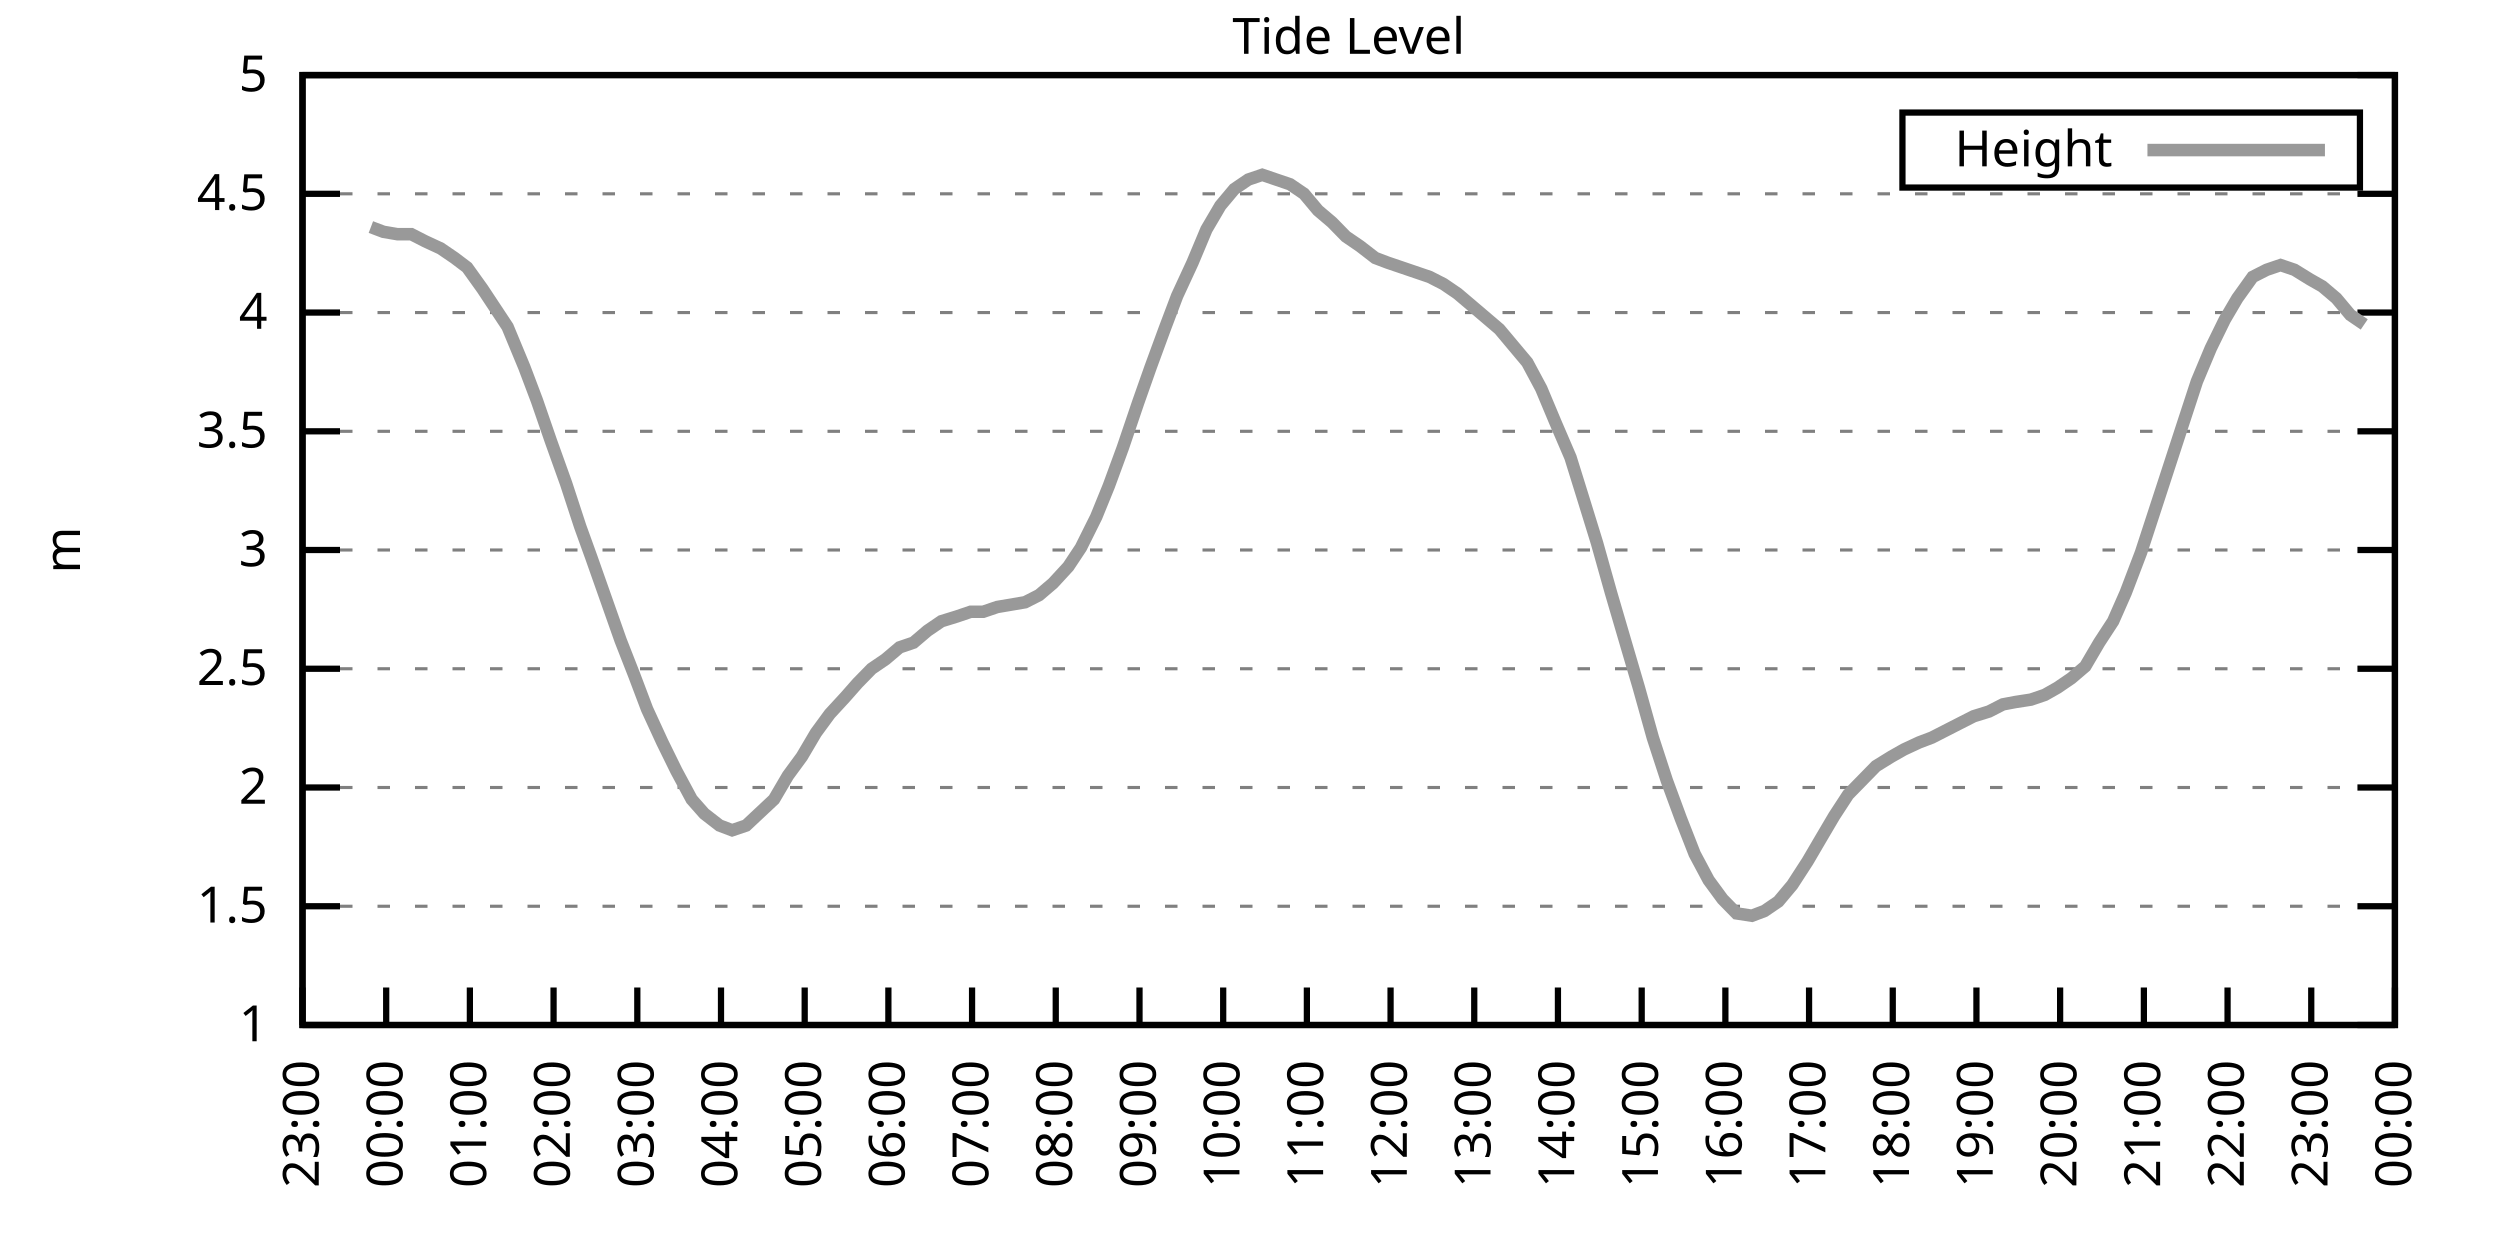
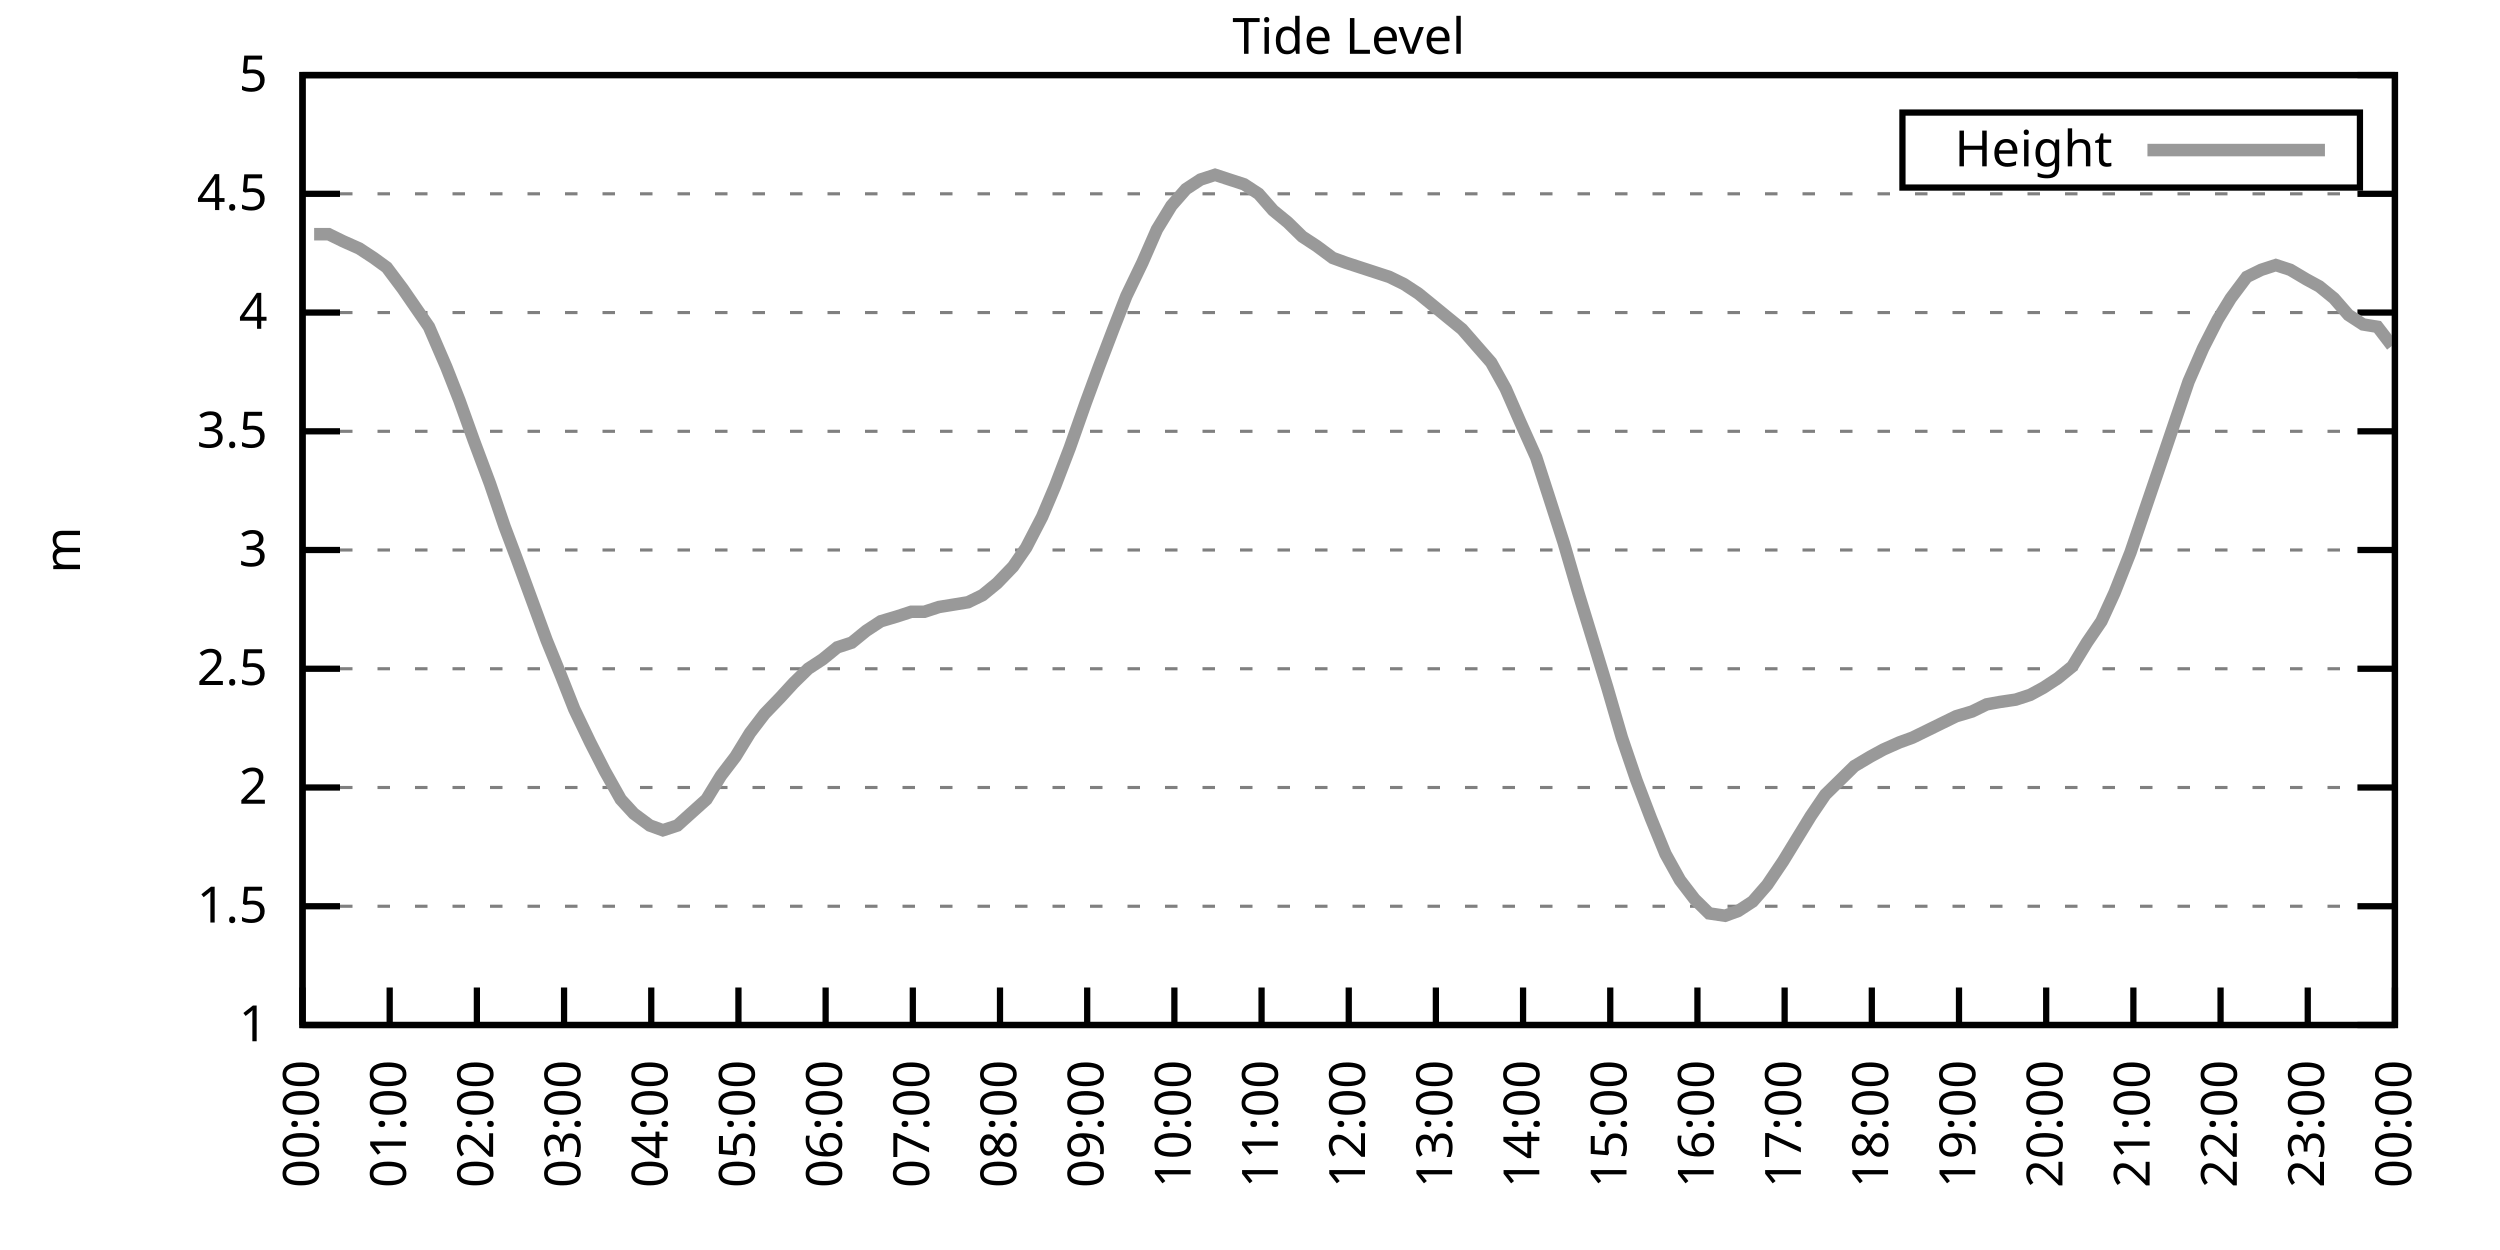
<svg xmlns="http://www.w3.org/2000/svg" xmlns:xlink="http://www.w3.org/1999/xlink" width="400" height="200" viewBox="0 0 400 200">
  <g id="gnuplot_canvas">
    <rect x="0" y="0" width="400" height="200" fill="none" />
    <defs>
      <circle id="gpDot" r="0.5" stroke-width="0.5" stroke="currentColor" />
      <path id="gpPt0" stroke-width="0.333" stroke="currentColor" d="M-1,0 h2 M0,-1 v2" />
      <path id="gpPt1" stroke-width="0.333" stroke="currentColor" d="M-1,-1 L1,1 M1,-1 L-1,1" />
      <path id="gpPt2" stroke-width="0.333" stroke="currentColor" d="M-1,0 L1,0 M0,-1 L0,1 M-1,-1 L1,1 M-1,1 L1,-1" />
      <rect id="gpPt3" stroke-width="0.333" stroke="currentColor" x="-1" y="-1" width="2" height="2" />
      <rect id="gpPt4" stroke-width="0.333" stroke="currentColor" fill="currentColor" x="-1" y="-1" width="2" height="2" />
      <circle id="gpPt5" stroke-width="0.333" stroke="currentColor" cx="0" cy="0" r="1" />
      <use xlink:href="#gpPt5" id="gpPt6" fill="currentColor" stroke="none" />
      <path id="gpPt7" stroke-width="0.333" stroke="currentColor" d="M0,-1.33 L-1.33,0.67 L1.33,0.67 z" />
      <use xlink:href="#gpPt7" id="gpPt8" fill="currentColor" stroke="none" />
      <use xlink:href="#gpPt7" id="gpPt9" stroke="currentColor" transform="rotate(180)" />
      <use xlink:href="#gpPt9" id="gpPt10" fill="currentColor" stroke="none" />
      <use xlink:href="#gpPt3" id="gpPt11" stroke="currentColor" transform="rotate(45)" />
      <use xlink:href="#gpPt11" id="gpPt12" fill="currentColor" stroke="none" />
      <path id="gpPt13" stroke-width="0.333" stroke="currentColor" d="M0,1.330 L1.265,0.411 L0.782,-1.067 L-0.782,-1.076 L-1.265,0.411 z" />
      <use xlink:href="#gpPt13" id="gpPt14" fill="currentColor" stroke="none" />
      <filter id="textbox" filterUnits="objectBoundingBox" x="0" y="0" height="1" width="1">
        <feFlood flood-color="white" flood-opacity="1" result="bgnd" />
        <feComposite in="SourceGraphic" in2="bgnd" operator="atop" />
      </filter>
      <filter id="greybox" filterUnits="objectBoundingBox" x="0" y="0" height="1" width="1">
        <feFlood flood-color="lightgrey" flood-opacity="1" result="grey" />
        <feComposite in="SourceGraphic" in2="grey" operator="atop" />
      </filter>
    </defs>
    <g fill="none" color="white" stroke="currentColor" stroke-width="1.00" stroke-linecap="butt" stroke-linejoin="miter">
</g>
    <g fill="none" color="black" stroke="currentColor" stroke-width="1.00" stroke-linecap="butt" stroke-linejoin="miter">
      <g stroke="none" shape-rendering="crispEdges">
        <polygon fill="rgb(255, 255, 255)" points="48.40,164.00 383.18,164.00 383.18,12.02 48.40,12.02 " />
      </g>
    </g>
    <g fill="none" color="black" stroke="currentColor" stroke-width="1.00" stroke-linecap="butt" stroke-linejoin="miter">
</g>
    <g fill="none" color="black" stroke="black" stroke-width="0.50" stroke-linecap="butt" stroke-linejoin="miter">
</g>
    <g fill="none" color="gray" stroke="currentColor" stroke-width="0.50" stroke-linecap="butt" stroke-linejoin="miter">
      <path stroke="gray" stroke-dasharray="2,4" class="gridline" d="M48.40,164.00 L383.19,164.00  " />
    </g>
    <g fill="none" color="gray" stroke="gray" stroke-width="1.00" stroke-linecap="butt" stroke-linejoin="miter">
</g>
    <g fill="none" color="black" stroke="currentColor" stroke-width="1.00" stroke-linecap="butt" stroke-linejoin="miter">
      <path stroke="black" d="M48.40,164.00 L54.40,164.00 M383.19,164.00 L377.19,164.00  " />
      <g transform="translate(42.80,166.60)" stroke="none" fill="black" font-family="Sans" font-size="8.00" text-anchor="end">
        <text>
          <tspan font-family="Sans"> 1</tspan>
        </text>
      </g>
    </g>
    <g fill="none" color="black" stroke="currentColor" stroke-width="1.00" stroke-linecap="butt" stroke-linejoin="miter">
</g>
    <g fill="none" color="black" stroke="black" stroke-width="0.50" stroke-linecap="butt" stroke-linejoin="miter">
</g>
    <g fill="none" color="gray" stroke="currentColor" stroke-width="0.50" stroke-linecap="butt" stroke-linejoin="miter">
      <path stroke="gray" stroke-dasharray="2,4" class="gridline" d="M48.40,145.00 L383.19,145.00  " />
    </g>
    <g fill="none" color="gray" stroke="gray" stroke-width="1.00" stroke-linecap="butt" stroke-linejoin="miter">
</g>
    <g fill="none" color="black" stroke="currentColor" stroke-width="1.00" stroke-linecap="butt" stroke-linejoin="miter">
      <path stroke="black" d="M48.40,145.00 L54.40,145.00 M383.19,145.00 L377.19,145.00  " />
      <g transform="translate(42.80,147.60)" stroke="none" fill="black" font-family="Sans" font-size="8.00" text-anchor="end">
        <text>
          <tspan font-family="Sans"> 1.5</tspan>
        </text>
      </g>
    </g>
    <g fill="none" color="black" stroke="currentColor" stroke-width="1.00" stroke-linecap="butt" stroke-linejoin="miter">
</g>
    <g fill="none" color="black" stroke="black" stroke-width="0.50" stroke-linecap="butt" stroke-linejoin="miter">
</g>
    <g fill="none" color="gray" stroke="currentColor" stroke-width="0.50" stroke-linecap="butt" stroke-linejoin="miter">
      <path stroke="gray" stroke-dasharray="2,4" class="gridline" d="M48.40,126.00 L383.19,126.00  " />
    </g>
    <g fill="none" color="gray" stroke="gray" stroke-width="1.00" stroke-linecap="butt" stroke-linejoin="miter">
</g>
    <g fill="none" color="black" stroke="currentColor" stroke-width="1.00" stroke-linecap="butt" stroke-linejoin="miter">
      <path stroke="black" d="M48.40,126.00 L54.40,126.00 M383.19,126.00 L377.19,126.00  " />
      <g transform="translate(42.80,128.60)" stroke="none" fill="black" font-family="Sans" font-size="8.00" text-anchor="end">
        <text>
          <tspan font-family="Sans"> 2</tspan>
        </text>
      </g>
    </g>
    <g fill="none" color="black" stroke="currentColor" stroke-width="1.00" stroke-linecap="butt" stroke-linejoin="miter">
</g>
    <g fill="none" color="black" stroke="black" stroke-width="0.50" stroke-linecap="butt" stroke-linejoin="miter">
</g>
    <g fill="none" color="gray" stroke="currentColor" stroke-width="0.50" stroke-linecap="butt" stroke-linejoin="miter">
      <path stroke="gray" stroke-dasharray="2,4" class="gridline" d="M48.40,107.00 L383.19,107.00  " />
    </g>
    <g fill="none" color="gray" stroke="gray" stroke-width="1.00" stroke-linecap="butt" stroke-linejoin="miter">
</g>
    <g fill="none" color="black" stroke="currentColor" stroke-width="1.00" stroke-linecap="butt" stroke-linejoin="miter">
      <path stroke="black" d="M48.40,107.00 L54.40,107.00 M383.19,107.00 L377.19,107.00  " />
      <g transform="translate(42.80,109.60)" stroke="none" fill="black" font-family="Sans" font-size="8.00" text-anchor="end">
        <text>
          <tspan font-family="Sans"> 2.5</tspan>
        </text>
      </g>
    </g>
    <g fill="none" color="black" stroke="currentColor" stroke-width="1.00" stroke-linecap="butt" stroke-linejoin="miter">
</g>
    <g fill="none" color="black" stroke="black" stroke-width="0.50" stroke-linecap="butt" stroke-linejoin="miter">
</g>
    <g fill="none" color="gray" stroke="currentColor" stroke-width="0.50" stroke-linecap="butt" stroke-linejoin="miter">
      <path stroke="gray" stroke-dasharray="2,4" class="gridline" d="M48.40,88.00 L383.19,88.00  " />
    </g>
    <g fill="none" color="gray" stroke="gray" stroke-width="1.00" stroke-linecap="butt" stroke-linejoin="miter">
</g>
    <g fill="none" color="black" stroke="currentColor" stroke-width="1.00" stroke-linecap="butt" stroke-linejoin="miter">
      <path stroke="black" d="M48.40,88.00 L54.40,88.00 M383.19,88.00 L377.19,88.00  " />
      <g transform="translate(42.80,90.60)" stroke="none" fill="black" font-family="Sans" font-size="8.00" text-anchor="end">
        <text>
          <tspan font-family="Sans"> 3</tspan>
        </text>
      </g>
    </g>
    <g fill="none" color="black" stroke="currentColor" stroke-width="1.00" stroke-linecap="butt" stroke-linejoin="miter">
</g>
    <g fill="none" color="black" stroke="black" stroke-width="0.50" stroke-linecap="butt" stroke-linejoin="miter">
</g>
    <g fill="none" color="gray" stroke="currentColor" stroke-width="0.50" stroke-linecap="butt" stroke-linejoin="miter">
      <path stroke="gray" stroke-dasharray="2,4" class="gridline" d="M48.40,69.01 L383.19,69.01  " />
    </g>
    <g fill="none" color="gray" stroke="gray" stroke-width="1.00" stroke-linecap="butt" stroke-linejoin="miter">
</g>
    <g fill="none" color="black" stroke="currentColor" stroke-width="1.00" stroke-linecap="butt" stroke-linejoin="miter">
      <path stroke="black" d="M48.40,69.01 L54.40,69.01 M383.19,69.01 L377.19,69.01  " />
      <g transform="translate(42.80,71.61)" stroke="none" fill="black" font-family="Sans" font-size="8.00" text-anchor="end">
        <text>
          <tspan font-family="Sans"> 3.5</tspan>
        </text>
      </g>
    </g>
    <g fill="none" color="black" stroke="currentColor" stroke-width="1.00" stroke-linecap="butt" stroke-linejoin="miter">
</g>
    <g fill="none" color="black" stroke="black" stroke-width="0.50" stroke-linecap="butt" stroke-linejoin="miter">
</g>
    <g fill="none" color="gray" stroke="currentColor" stroke-width="0.50" stroke-linecap="butt" stroke-linejoin="miter">
      <path stroke="gray" stroke-dasharray="2,4" class="gridline" d="M48.40,50.01 L383.19,50.01  " />
    </g>
    <g fill="none" color="gray" stroke="gray" stroke-width="1.00" stroke-linecap="butt" stroke-linejoin="miter">
</g>
    <g fill="none" color="black" stroke="currentColor" stroke-width="1.00" stroke-linecap="butt" stroke-linejoin="miter">
      <path stroke="black" d="M48.40,50.01 L54.40,50.01 M383.19,50.01 L377.19,50.01  " />
      <g transform="translate(42.80,52.61)" stroke="none" fill="black" font-family="Sans" font-size="8.00" text-anchor="end">
        <text>
          <tspan font-family="Sans"> 4</tspan>
        </text>
      </g>
    </g>
    <g fill="none" color="black" stroke="currentColor" stroke-width="1.00" stroke-linecap="butt" stroke-linejoin="miter">
</g>
    <g fill="none" color="black" stroke="black" stroke-width="0.50" stroke-linecap="butt" stroke-linejoin="miter">
</g>
    <g fill="none" color="gray" stroke="currentColor" stroke-width="0.50" stroke-linecap="butt" stroke-linejoin="miter">
      <path stroke="gray" stroke-dasharray="2,4" class="gridline" d="M48.40,31.01 L383.19,31.01  " />
    </g>
    <g fill="none" color="gray" stroke="gray" stroke-width="1.00" stroke-linecap="butt" stroke-linejoin="miter">
</g>
    <g fill="none" color="black" stroke="currentColor" stroke-width="1.00" stroke-linecap="butt" stroke-linejoin="miter">
      <path stroke="black" d="M48.40,31.01 L54.40,31.01 M383.19,31.01 L377.19,31.01  " />
      <g transform="translate(42.80,33.61)" stroke="none" fill="black" font-family="Sans" font-size="8.00" text-anchor="end">
        <text>
          <tspan font-family="Sans"> 4.5</tspan>
        </text>
      </g>
    </g>
    <g fill="none" color="black" stroke="currentColor" stroke-width="1.00" stroke-linecap="butt" stroke-linejoin="miter">
</g>
    <g fill="none" color="black" stroke="black" stroke-width="0.50" stroke-linecap="butt" stroke-linejoin="miter">
</g>
    <g fill="none" color="gray" stroke="currentColor" stroke-width="0.50" stroke-linecap="butt" stroke-linejoin="miter">
      <path stroke="gray" stroke-dasharray="2,4" class="gridline" d="M48.40,12.01 L383.19,12.01  " />
    </g>
    <g fill="none" color="gray" stroke="gray" stroke-width="1.00" stroke-linecap="butt" stroke-linejoin="miter">
</g>
    <g fill="none" color="black" stroke="currentColor" stroke-width="1.00" stroke-linecap="butt" stroke-linejoin="miter">
      <path stroke="black" d="M48.40,12.01 L54.40,12.01 M383.19,12.01 L377.19,12.01  " />
      <g transform="translate(42.80,14.61)" stroke="none" fill="black" font-family="Sans" font-size="8.00" text-anchor="end">
        <text>
          <tspan font-family="Sans"> 5</tspan>
        </text>
      </g>
    </g>
    <g fill="none" color="black" stroke="currentColor" stroke-width="1.00" stroke-linecap="butt" stroke-linejoin="miter">
      <path stroke="black" d="M48.40,164.00 L48.40,158.00  " />
      <g transform="translate(51.00,169.60) rotate(270.00)" stroke="none" fill="black" font-family="Sans" font-size="8.00" text-anchor="end">
        <text>
-           <tspan font-family="Sans">23:00</tspan>
-         </text>
-       </g>
-     </g>
-     <g fill="none" color="black" stroke="currentColor" stroke-width="1.00" stroke-linecap="butt" stroke-linejoin="miter">
-       <path stroke="black" d="M61.79,164.00 L61.79,158.00  " />
-       <g transform="translate(64.39,169.60) rotate(270.00)" stroke="none" fill="black" font-family="Sans" font-size="8.00" text-anchor="end">
-         <text>
          <tspan font-family="Sans">00:00</tspan>
        </text>
      </g>
    </g>
    <g fill="none" color="black" stroke="currentColor" stroke-width="1.00" stroke-linecap="butt" stroke-linejoin="miter">
-       <path stroke="black" d="M75.18,164.00 L75.18,158.00  " />
-       <g transform="translate(77.78,169.60) rotate(270.00)" stroke="none" fill="black" font-family="Sans" font-size="8.00" text-anchor="end">
+       <path stroke="black" d="M62.35,164.00 L62.35,158.00  " />
+       <g transform="translate(64.95,169.60) rotate(270.00)" stroke="none" fill="black" font-family="Sans" font-size="8.00" text-anchor="end">
        <text>
          <tspan font-family="Sans">01:00</tspan>
        </text>
      </g>
    </g>
    <g fill="none" color="black" stroke="currentColor" stroke-width="1.00" stroke-linecap="butt" stroke-linejoin="miter">
-       <path stroke="black" d="M88.57,164.00 L88.57,158.00  " />
-       <g transform="translate(91.17,169.60) rotate(270.00)" stroke="none" fill="black" font-family="Sans" font-size="8.00" text-anchor="end">
+       <path stroke="black" d="M76.30,164.00 L76.30,158.00  " />
+       <g transform="translate(78.90,169.60) rotate(270.00)" stroke="none" fill="black" font-family="Sans" font-size="8.00" text-anchor="end">
        <text>
          <tspan font-family="Sans">02:00</tspan>
        </text>
      </g>
    </g>
    <g fill="none" color="black" stroke="currentColor" stroke-width="1.00" stroke-linecap="butt" stroke-linejoin="miter">
-       <path stroke="black" d="M101.97,164.00 L101.97,158.00  " />
-       <g transform="translate(104.57,169.60) rotate(270.00)" stroke="none" fill="black" font-family="Sans" font-size="8.00" text-anchor="end">
+       <path stroke="black" d="M90.25,164.00 L90.25,158.00  " />
+       <g transform="translate(92.85,169.60) rotate(270.00)" stroke="none" fill="black" font-family="Sans" font-size="8.00" text-anchor="end">
        <text>
          <tspan font-family="Sans">03:00</tspan>
        </text>
      </g>
    </g>
    <g fill="none" color="black" stroke="currentColor" stroke-width="1.00" stroke-linecap="butt" stroke-linejoin="miter">
-       <path stroke="black" d="M115.36,164.00 L115.36,158.00  " />
-       <g transform="translate(117.96,169.60) rotate(270.00)" stroke="none" fill="black" font-family="Sans" font-size="8.00" text-anchor="end">
+       <path stroke="black" d="M104.20,164.00 L104.20,158.00  " />
+       <g transform="translate(106.80,169.60) rotate(270.00)" stroke="none" fill="black" font-family="Sans" font-size="8.00" text-anchor="end">
        <text>
          <tspan font-family="Sans">04:00</tspan>
        </text>
      </g>
    </g>
    <g fill="none" color="black" stroke="currentColor" stroke-width="1.00" stroke-linecap="butt" stroke-linejoin="miter">
-       <path stroke="black" d="M128.75,164.00 L128.75,158.00  " />
-       <g transform="translate(131.35,169.60) rotate(270.00)" stroke="none" fill="black" font-family="Sans" font-size="8.00" text-anchor="end">
+       <path stroke="black" d="M118.15,164.00 L118.15,158.00  " />
+       <g transform="translate(120.75,169.60) rotate(270.00)" stroke="none" fill="black" font-family="Sans" font-size="8.00" text-anchor="end">
        <text>
          <tspan font-family="Sans">05:00</tspan>
        </text>
      </g>
    </g>
    <g fill="none" color="black" stroke="currentColor" stroke-width="1.00" stroke-linecap="butt" stroke-linejoin="miter">
-       <path stroke="black" d="M142.14,164.00 L142.14,158.00  " />
-       <g transform="translate(144.74,169.60) rotate(270.00)" stroke="none" fill="black" font-family="Sans" font-size="8.00" text-anchor="end">
+       <path stroke="black" d="M132.10,164.00 L132.10,158.00  " />
+       <g transform="translate(134.70,169.60) rotate(270.00)" stroke="none" fill="black" font-family="Sans" font-size="8.00" text-anchor="end">
        <text>
          <tspan font-family="Sans">06:00</tspan>
        </text>
      </g>
    </g>
    <g fill="none" color="black" stroke="currentColor" stroke-width="1.00" stroke-linecap="butt" stroke-linejoin="miter">
-       <path stroke="black" d="M155.53,164.00 L155.53,158.00  " />
-       <g transform="translate(158.13,169.60) rotate(270.00)" stroke="none" fill="black" font-family="Sans" font-size="8.00" text-anchor="end">
+       <path stroke="black" d="M146.05,164.00 L146.05,158.00  " />
+       <g transform="translate(148.65,169.60) rotate(270.00)" stroke="none" fill="black" font-family="Sans" font-size="8.00" text-anchor="end">
        <text>
          <tspan font-family="Sans">07:00</tspan>
        </text>
      </g>
    </g>
    <g fill="none" color="black" stroke="currentColor" stroke-width="1.00" stroke-linecap="butt" stroke-linejoin="miter">
-       <path stroke="black" d="M168.92,164.00 L168.92,158.00  " />
-       <g transform="translate(171.52,169.60) rotate(270.00)" stroke="none" fill="black" font-family="Sans" font-size="8.00" text-anchor="end">
+       <path stroke="black" d="M160.00,164.00 L160.00,158.00  " />
+       <g transform="translate(162.60,169.60) rotate(270.00)" stroke="none" fill="black" font-family="Sans" font-size="8.00" text-anchor="end">
        <text>
          <tspan font-family="Sans">08:00</tspan>
        </text>
      </g>
    </g>
    <g fill="none" color="black" stroke="currentColor" stroke-width="1.00" stroke-linecap="butt" stroke-linejoin="miter">
-       <path stroke="black" d="M182.32,164.00 L182.32,158.00  " />
-       <g transform="translate(184.92,169.60) rotate(270.00)" stroke="none" fill="black" font-family="Sans" font-size="8.00" text-anchor="end">
+       <path stroke="black" d="M173.95,164.00 L173.95,158.00  " />
+       <g transform="translate(176.55,169.60) rotate(270.00)" stroke="none" fill="black" font-family="Sans" font-size="8.00" text-anchor="end">
        <text>
          <tspan font-family="Sans">09:00</tspan>
        </text>
      </g>
    </g>
    <g fill="none" color="black" stroke="currentColor" stroke-width="1.00" stroke-linecap="butt" stroke-linejoin="miter">
-       <path stroke="black" d="M195.71,164.00 L195.71,158.00  " />
-       <g transform="translate(198.31,169.60) rotate(270.00)" stroke="none" fill="black" font-family="Sans" font-size="8.00" text-anchor="end">
+       <path stroke="black" d="M187.90,164.00 L187.90,158.00  " />
+       <g transform="translate(190.50,169.60) rotate(270.00)" stroke="none" fill="black" font-family="Sans" font-size="8.00" text-anchor="end">
        <text>
          <tspan font-family="Sans">10:00</tspan>
        </text>
      </g>
    </g>
    <g fill="none" color="black" stroke="currentColor" stroke-width="1.00" stroke-linecap="butt" stroke-linejoin="miter">
-       <path stroke="black" d="M209.10,164.00 L209.10,158.00  " />
-       <g transform="translate(211.70,169.60) rotate(270.00)" stroke="none" fill="black" font-family="Sans" font-size="8.00" text-anchor="end">
+       <path stroke="black" d="M201.85,164.00 L201.85,158.00  " />
+       <g transform="translate(204.45,169.60) rotate(270.00)" stroke="none" fill="black" font-family="Sans" font-size="8.00" text-anchor="end">
        <text>
          <tspan font-family="Sans">11:00</tspan>
        </text>
      </g>
    </g>
    <g fill="none" color="black" stroke="currentColor" stroke-width="1.00" stroke-linecap="butt" stroke-linejoin="miter">
-       <path stroke="black" d="M222.49,164.00 L222.49,158.00  " />
-       <g transform="translate(225.09,169.60) rotate(270.00)" stroke="none" fill="black" font-family="Sans" font-size="8.00" text-anchor="end">
+       <path stroke="black" d="M215.80,164.00 L215.80,158.00  " />
+       <g transform="translate(218.40,169.60) rotate(270.00)" stroke="none" fill="black" font-family="Sans" font-size="8.00" text-anchor="end">
        <text>
          <tspan font-family="Sans">12:00</tspan>
        </text>
      </g>
    </g>
    <g fill="none" color="black" stroke="currentColor" stroke-width="1.00" stroke-linecap="butt" stroke-linejoin="miter">
-       <path stroke="black" d="M235.88,164.00 L235.88,158.00  " />
-       <g transform="translate(238.48,169.60) rotate(270.00)" stroke="none" fill="black" font-family="Sans" font-size="8.00" text-anchor="end">
+       <path stroke="black" d="M229.74,164.00 L229.74,158.00  " />
+       <g transform="translate(232.34,169.60) rotate(270.00)" stroke="none" fill="black" font-family="Sans" font-size="8.00" text-anchor="end">
        <text>
          <tspan font-family="Sans">13:00</tspan>
        </text>
      </g>
    </g>
    <g fill="none" color="black" stroke="currentColor" stroke-width="1.00" stroke-linecap="butt" stroke-linejoin="miter">
-       <path stroke="black" d="M249.27,164.00 L249.27,158.00  " />
-       <g transform="translate(251.87,169.60) rotate(270.00)" stroke="none" fill="black" font-family="Sans" font-size="8.00" text-anchor="end">
+       <path stroke="black" d="M243.69,164.00 L243.69,158.00  " />
+       <g transform="translate(246.29,169.60) rotate(270.00)" stroke="none" fill="black" font-family="Sans" font-size="8.00" text-anchor="end">
        <text>
          <tspan font-family="Sans">14:00</tspan>
        </text>
      </g>
    </g>
    <g fill="none" color="black" stroke="currentColor" stroke-width="1.00" stroke-linecap="butt" stroke-linejoin="miter">
-       <path stroke="black" d="M262.67,164.00 L262.67,158.00  " />
-       <g transform="translate(265.27,169.60) rotate(270.00)" stroke="none" fill="black" font-family="Sans" font-size="8.00" text-anchor="end">
+       <path stroke="black" d="M257.64,164.00 L257.64,158.00  " />
+       <g transform="translate(260.24,169.60) rotate(270.00)" stroke="none" fill="black" font-family="Sans" font-size="8.00" text-anchor="end">
        <text>
          <tspan font-family="Sans">15:00</tspan>
        </text>
      </g>
    </g>
    <g fill="none" color="black" stroke="currentColor" stroke-width="1.00" stroke-linecap="butt" stroke-linejoin="miter">
-       <path stroke="black" d="M276.06,164.00 L276.06,158.00  " />
-       <g transform="translate(278.66,169.60) rotate(270.00)" stroke="none" fill="black" font-family="Sans" font-size="8.00" text-anchor="end">
+       <path stroke="black" d="M271.59,164.00 L271.59,158.00  " />
+       <g transform="translate(274.19,169.60) rotate(270.00)" stroke="none" fill="black" font-family="Sans" font-size="8.00" text-anchor="end">
        <text>
          <tspan font-family="Sans">16:00</tspan>
        </text>
      </g>
    </g>
    <g fill="none" color="black" stroke="currentColor" stroke-width="1.00" stroke-linecap="butt" stroke-linejoin="miter">
-       <path stroke="black" d="M289.45,164.00 L289.45,158.00  " />
-       <g transform="translate(292.05,169.60) rotate(270.00)" stroke="none" fill="black" font-family="Sans" font-size="8.00" text-anchor="end">
+       <path stroke="black" d="M285.54,164.00 L285.54,158.00  " />
+       <g transform="translate(288.14,169.60) rotate(270.00)" stroke="none" fill="black" font-family="Sans" font-size="8.00" text-anchor="end">
        <text>
          <tspan font-family="Sans">17:00</tspan>
        </text>
      </g>
    </g>
    <g fill="none" color="black" stroke="currentColor" stroke-width="1.00" stroke-linecap="butt" stroke-linejoin="miter">
-       <path stroke="black" d="M302.84,164.00 L302.84,158.00  " />
-       <g transform="translate(305.44,169.60) rotate(270.00)" stroke="none" fill="black" font-family="Sans" font-size="8.00" text-anchor="end">
+       <path stroke="black" d="M299.49,164.00 L299.49,158.00  " />
+       <g transform="translate(302.09,169.60) rotate(270.00)" stroke="none" fill="black" font-family="Sans" font-size="8.00" text-anchor="end">
        <text>
          <tspan font-family="Sans">18:00</tspan>
        </text>
      </g>
    </g>
    <g fill="none" color="black" stroke="currentColor" stroke-width="1.00" stroke-linecap="butt" stroke-linejoin="miter">
-       <path stroke="black" d="M316.23,164.00 L316.23,158.00  " />
-       <g transform="translate(318.83,169.60) rotate(270.00)" stroke="none" fill="black" font-family="Sans" font-size="8.00" text-anchor="end">
+       <path stroke="black" d="M313.44,164.00 L313.44,158.00  " />
+       <g transform="translate(316.04,169.60) rotate(270.00)" stroke="none" fill="black" font-family="Sans" font-size="8.00" text-anchor="end">
        <text>
          <tspan font-family="Sans">19:00</tspan>
        </text>
      </g>
    </g>
    <g fill="none" color="black" stroke="currentColor" stroke-width="1.00" stroke-linecap="butt" stroke-linejoin="miter">
-       <path stroke="black" d="M329.62,164.00 L329.62,158.00  " />
-       <g transform="translate(332.22,169.60) rotate(270.00)" stroke="none" fill="black" font-family="Sans" font-size="8.00" text-anchor="end">
+       <path stroke="black" d="M327.39,164.00 L327.39,158.00  " />
+       <g transform="translate(329.99,169.60) rotate(270.00)" stroke="none" fill="black" font-family="Sans" font-size="8.00" text-anchor="end">
        <text>
          <tspan font-family="Sans">20:00</tspan>
        </text>
      </g>
    </g>
    <g fill="none" color="black" stroke="currentColor" stroke-width="1.00" stroke-linecap="butt" stroke-linejoin="miter">
-       <path stroke="black" d="M343.02,164.00 L343.02,158.00  " />
-       <g transform="translate(345.62,169.60) rotate(270.00)" stroke="none" fill="black" font-family="Sans" font-size="8.00" text-anchor="end">
+       <path stroke="black" d="M341.34,164.00 L341.34,158.00  " />
+       <g transform="translate(343.94,169.60) rotate(270.00)" stroke="none" fill="black" font-family="Sans" font-size="8.00" text-anchor="end">
        <text>
          <tspan font-family="Sans">21:00</tspan>
        </text>
      </g>
    </g>
    <g fill="none" color="black" stroke="currentColor" stroke-width="1.00" stroke-linecap="butt" stroke-linejoin="miter">
-       <path stroke="black" d="M356.41,164.00 L356.41,158.00  " />
-       <g transform="translate(359.01,169.60) rotate(270.00)" stroke="none" fill="black" font-family="Sans" font-size="8.00" text-anchor="end">
+       <path stroke="black" d="M355.29,164.00 L355.29,158.00  " />
+       <g transform="translate(357.89,169.60) rotate(270.00)" stroke="none" fill="black" font-family="Sans" font-size="8.00" text-anchor="end">
        <text>
          <tspan font-family="Sans">22:00</tspan>
        </text>
      </g>
    </g>
    <g fill="none" color="black" stroke="currentColor" stroke-width="1.00" stroke-linecap="butt" stroke-linejoin="miter">
-       <path stroke="black" d="M369.80,164.00 L369.80,158.00  " />
-       <g transform="translate(372.40,169.60) rotate(270.00)" stroke="none" fill="black" font-family="Sans" font-size="8.00" text-anchor="end">
+       <path stroke="black" d="M369.24,164.00 L369.24,158.00  " />
+       <g transform="translate(371.84,169.60) rotate(270.00)" stroke="none" fill="black" font-family="Sans" font-size="8.00" text-anchor="end">
        <text>
          <tspan font-family="Sans">23:00</tspan>
        </text>
      </g>
    </g>
    <g fill="none" color="black" stroke="currentColor" stroke-width="1.00" stroke-linecap="butt" stroke-linejoin="miter">
      <path stroke="black" d="M383.19,164.00 L383.19,158.00  " />
      <g transform="translate(385.79,169.60) rotate(270.00)" stroke="none" fill="black" font-family="Sans" font-size="8.00" text-anchor="end">
        <text>
          <tspan font-family="Sans">00:00</tspan>
        </text>
      </g>
    </g>
    <g fill="none" color="black" stroke="currentColor" stroke-width="1.00" stroke-linecap="butt" stroke-linejoin="miter">
</g>
    <g fill="none" color="black" stroke="currentColor" stroke-width="1.00" stroke-linecap="butt" stroke-linejoin="miter">
      <path stroke="black" d="M48.40,12.01 L48.40,164.00 L383.19,164.00 L383.19,12.01 L48.40,12.01 Z  " />
    </g>
    <g fill="none" color="black" stroke="currentColor" stroke-width="1.00" stroke-linecap="butt" stroke-linejoin="miter">
</g>
    <g fill="none" color="black" stroke="currentColor" stroke-width="1.00" stroke-linecap="butt" stroke-linejoin="miter">
      <path stroke="black" d="M304.39,30.01 L304.39,18.01 L377.59,18.01 L377.59,30.01 L304.39,30.01 Z  " />
    </g>
    <g id="Tide_level_plot_1">
      <g fill="none" color="white" stroke="black" stroke-width="2.00" stroke-linecap="butt" stroke-linejoin="miter">
</g>
      <g fill="none" color="black" stroke="currentColor" stroke-width="2.00" stroke-linecap="butt" stroke-linejoin="miter">
        <g transform="translate(337.99,26.61)" stroke="none" fill="black" font-family="Sans" font-size="8.00" text-anchor="end">
          <text>
            <tspan font-family="Sans">Height</tspan>
          </text>
        </g>
      </g>
      <g fill="none" color="black" stroke="currentColor" stroke-width="2.00" stroke-linecap="butt" stroke-linejoin="miter">
-         <path stroke="rgb(153, 153, 153)" d="M343.59,24.01 L371.99,24.01 M59.34,36.33 L61.35,37.09 L63.58,37.47 L65.81,37.47 L68.04,38.61 L70.50,39.75   L72.73,41.27 L74.74,42.79 L77.19,46.21 L79.20,49.25 L81.21,52.29 L83.89,58.75 L85.90,64.07 L88.13,70.53   L90.58,77.37 L92.82,84.21 L94.60,89.14 L97.28,96.74 L99.29,102.44 L101.52,108.14 L103.53,113.46 L105.98,118.78   L108.22,123.34 L110.67,127.90 L112.68,130.18 L115.13,132.08 L117.14,132.84 L119.38,132.08 L123.84,127.90 L126.07,124.10   L128.30,121.06 L130.54,117.26 L132.77,114.22 L135.22,111.56 L137.23,109.28 L139.46,107.00 L141.69,105.48 L143.93,103.58   L146.16,102.82 L148.39,100.92 L150.62,99.40 L153.08,98.64 L155.31,97.88 L157.32,97.88 L159.55,97.12 L161.78,96.74   L164.01,96.36 L166.25,95.22 L168.48,93.32 L170.93,90.66 L172.94,87.63 L175.40,82.69 L177.41,77.75 L179.64,71.67   L182.09,64.45 L184.10,58.75 L186.33,52.67 L188.34,47.35 L190.80,42.03 L193.03,36.71 L195.26,32.91 L197.49,30.25   L199.73,28.73 L201.96,27.97 L204.19,28.73 L206.42,29.49 L208.65,31.01 L210.88,33.67 L213.12,35.57 L215.35,37.85   L217.58,39.37 L220.04,41.27 L222.04,42.03 L224.28,42.79 L226.51,43.55 L228.74,44.31 L230.97,45.45 L233.20,46.97   L235.44,48.87 L237.67,50.77 L239.90,52.67 L242.13,55.33 L244.36,57.99 L246.60,62.17 L248.83,67.49 L251.28,73.19   L253.29,79.65 L255.52,86.87 L257.76,94.84 L260.21,103.20 L262.22,110.04 L264.45,118.02 L266.68,124.86 L268.92,130.94   L271.15,136.64 L273.38,140.82 L275.61,143.86 L277.84,146.14 L280.30,146.52 L282.31,145.76 L284.54,144.24 L286.77,141.58   L289.23,137.78 L291.23,134.36 L293.47,130.56 L295.70,127.14 L297.93,124.86 L300.16,122.58 L302.62,121.06 L304.63,119.92   L307.08,118.78 L309.09,118.02 L311.32,116.88 L313.55,115.74 L315.79,114.60 L318.24,113.84 L320.47,112.70 L322.48,112.32   L324.94,111.94 L327.17,111.18 L329.18,110.04 L331.41,108.52 L333.64,106.62 L335.87,102.82 L338.10,99.40 L340.11,94.84   L342.57,88.38 L344.80,81.55 L347.03,74.71 L349.26,67.87 L351.50,61.03 L353.73,55.71 L355.96,51.15 L357.97,47.73   L360.42,44.31 L362.66,43.17 L364.89,42.41 L367.12,43.17 L369.58,44.69 L371.58,45.83 L373.82,47.73 L376.05,50.39   L378.28,51.91  " />
+         <path stroke="rgb(153, 153, 153)" d="M343.59,24.01 L371.99,24.01 M50.26,37.47 L52.58,37.47 L54.91,38.61 L57.47,39.75 L59.79,41.27 L61.88,42.79   L64.44,46.21 L66.53,49.25 L68.63,52.29 L71.42,58.75 L73.51,64.07 L75.83,70.53 L78.39,77.37 L80.72,84.21   L82.58,89.14 L85.37,96.74 L87.46,102.44 L89.78,108.14 L91.88,113.46 L94.43,118.78 L96.76,123.34 L99.32,127.90   L101.41,130.18 L103.97,132.08 L106.06,132.84 L108.38,132.08 L113.03,127.90 L115.36,124.10 L117.68,121.06 L120.01,117.26   L122.33,114.22 L124.89,111.56 L126.98,109.28 L129.31,107.00 L131.63,105.48 L133.96,103.58 L136.28,102.82 L138.61,100.92   L140.93,99.40 L143.49,98.64 L145.81,97.88 L147.91,97.88 L150.23,97.12 L152.56,96.74 L154.88,96.36 L157.21,95.22   L159.53,93.32 L162.09,90.66 L164.18,87.63 L166.74,82.69 L168.83,77.75 L171.16,71.67 L173.71,64.45 L175.81,58.75   L178.13,52.67 L180.22,47.35 L182.78,42.03 L185.11,36.71 L187.43,32.91 L189.76,30.25 L192.08,28.73 L194.41,27.97   L196.73,28.73 L199.06,29.49 L201.38,31.01 L203.71,33.67 L206.03,35.57 L208.36,37.85 L210.68,39.37 L213.24,41.27   L215.33,42.03 L217.65,42.79 L219.98,43.55 L222.30,44.31 L224.63,45.45 L226.95,46.97 L229.28,48.87 L231.60,50.77   L233.93,52.67 L236.25,55.33 L238.58,57.99 L240.90,62.17 L243.23,67.49 L245.79,73.19 L247.88,79.65 L250.20,86.87   L252.53,94.84 L255.09,103.20 L257.18,110.04 L259.50,118.02 L261.83,124.86 L264.15,130.94 L266.48,136.64 L268.80,140.82   L271.13,143.86 L273.45,146.14 L276.01,146.52 L278.10,145.76 L280.43,144.24 L282.75,141.58 L285.31,137.78 L287.40,134.36   L289.73,130.56 L292.05,127.14 L294.38,124.86 L296.70,122.58 L299.26,121.06 L301.35,119.92 L303.91,118.78 L306.00,118.02   L308.33,116.88 L310.65,115.74 L312.98,114.60 L315.53,113.84 L317.86,112.70 L319.95,112.32 L322.51,111.94 L324.83,111.18   L326.93,110.04 L329.25,108.52 L331.58,106.62 L333.90,102.82 L336.23,99.40 L338.32,94.84 L340.88,88.38 L343.20,81.55   L345.53,74.71 L347.85,67.87 L350.18,61.03 L352.50,55.71 L354.83,51.15 L356.92,47.73 L359.48,44.31 L361.80,43.17   L364.13,42.41 L366.45,43.17 L369.01,44.69 L371.10,45.83 L373.43,47.73 L375.75,50.39 L378.08,51.91 L380.40,52.29   L382.73,55.33  " />
      </g>
    </g>
    <g fill="none" color="black" stroke="currentColor" stroke-width="2.00" stroke-linecap="butt" stroke-linejoin="miter">
</g>
    <g fill="none" color="black" stroke="black" stroke-width="1.00" stroke-linecap="butt" stroke-linejoin="miter">
</g>
    <g fill="none" color="black" stroke="currentColor" stroke-width="1.00" stroke-linecap="butt" stroke-linejoin="miter">
      <path stroke="black" d="M48.40,12.01 L48.40,164.00 L383.19,164.00 L383.19,12.01 L48.40,12.01 Z  " />
      <g transform="translate(12.80,88.01) rotate(270.00)" stroke="none" fill="black" font-family="Sans" font-size="8.00" text-anchor="middle">
        <text>
          <tspan font-family="Sans">m</tspan>
        </text>
      </g>
    </g>
    <g fill="none" color="black" stroke="currentColor" stroke-width="1.00" stroke-linecap="butt" stroke-linejoin="miter">
</g>
    <g fill="none" color="black" stroke="currentColor" stroke-width="1.00" stroke-linecap="butt" stroke-linejoin="miter">
      <g transform="translate(215.79,8.61)" stroke="none" fill="black" font-family="Sans" font-size="8.00" text-anchor="middle">
        <text>
          <tspan font-family="Sans">Tide Level</tspan>
        </text>
      </g>
    </g>
    <g fill="none" color="black" stroke="currentColor" stroke-width="1.00" stroke-linecap="butt" stroke-linejoin="miter">
</g>
  </g>
</svg>
